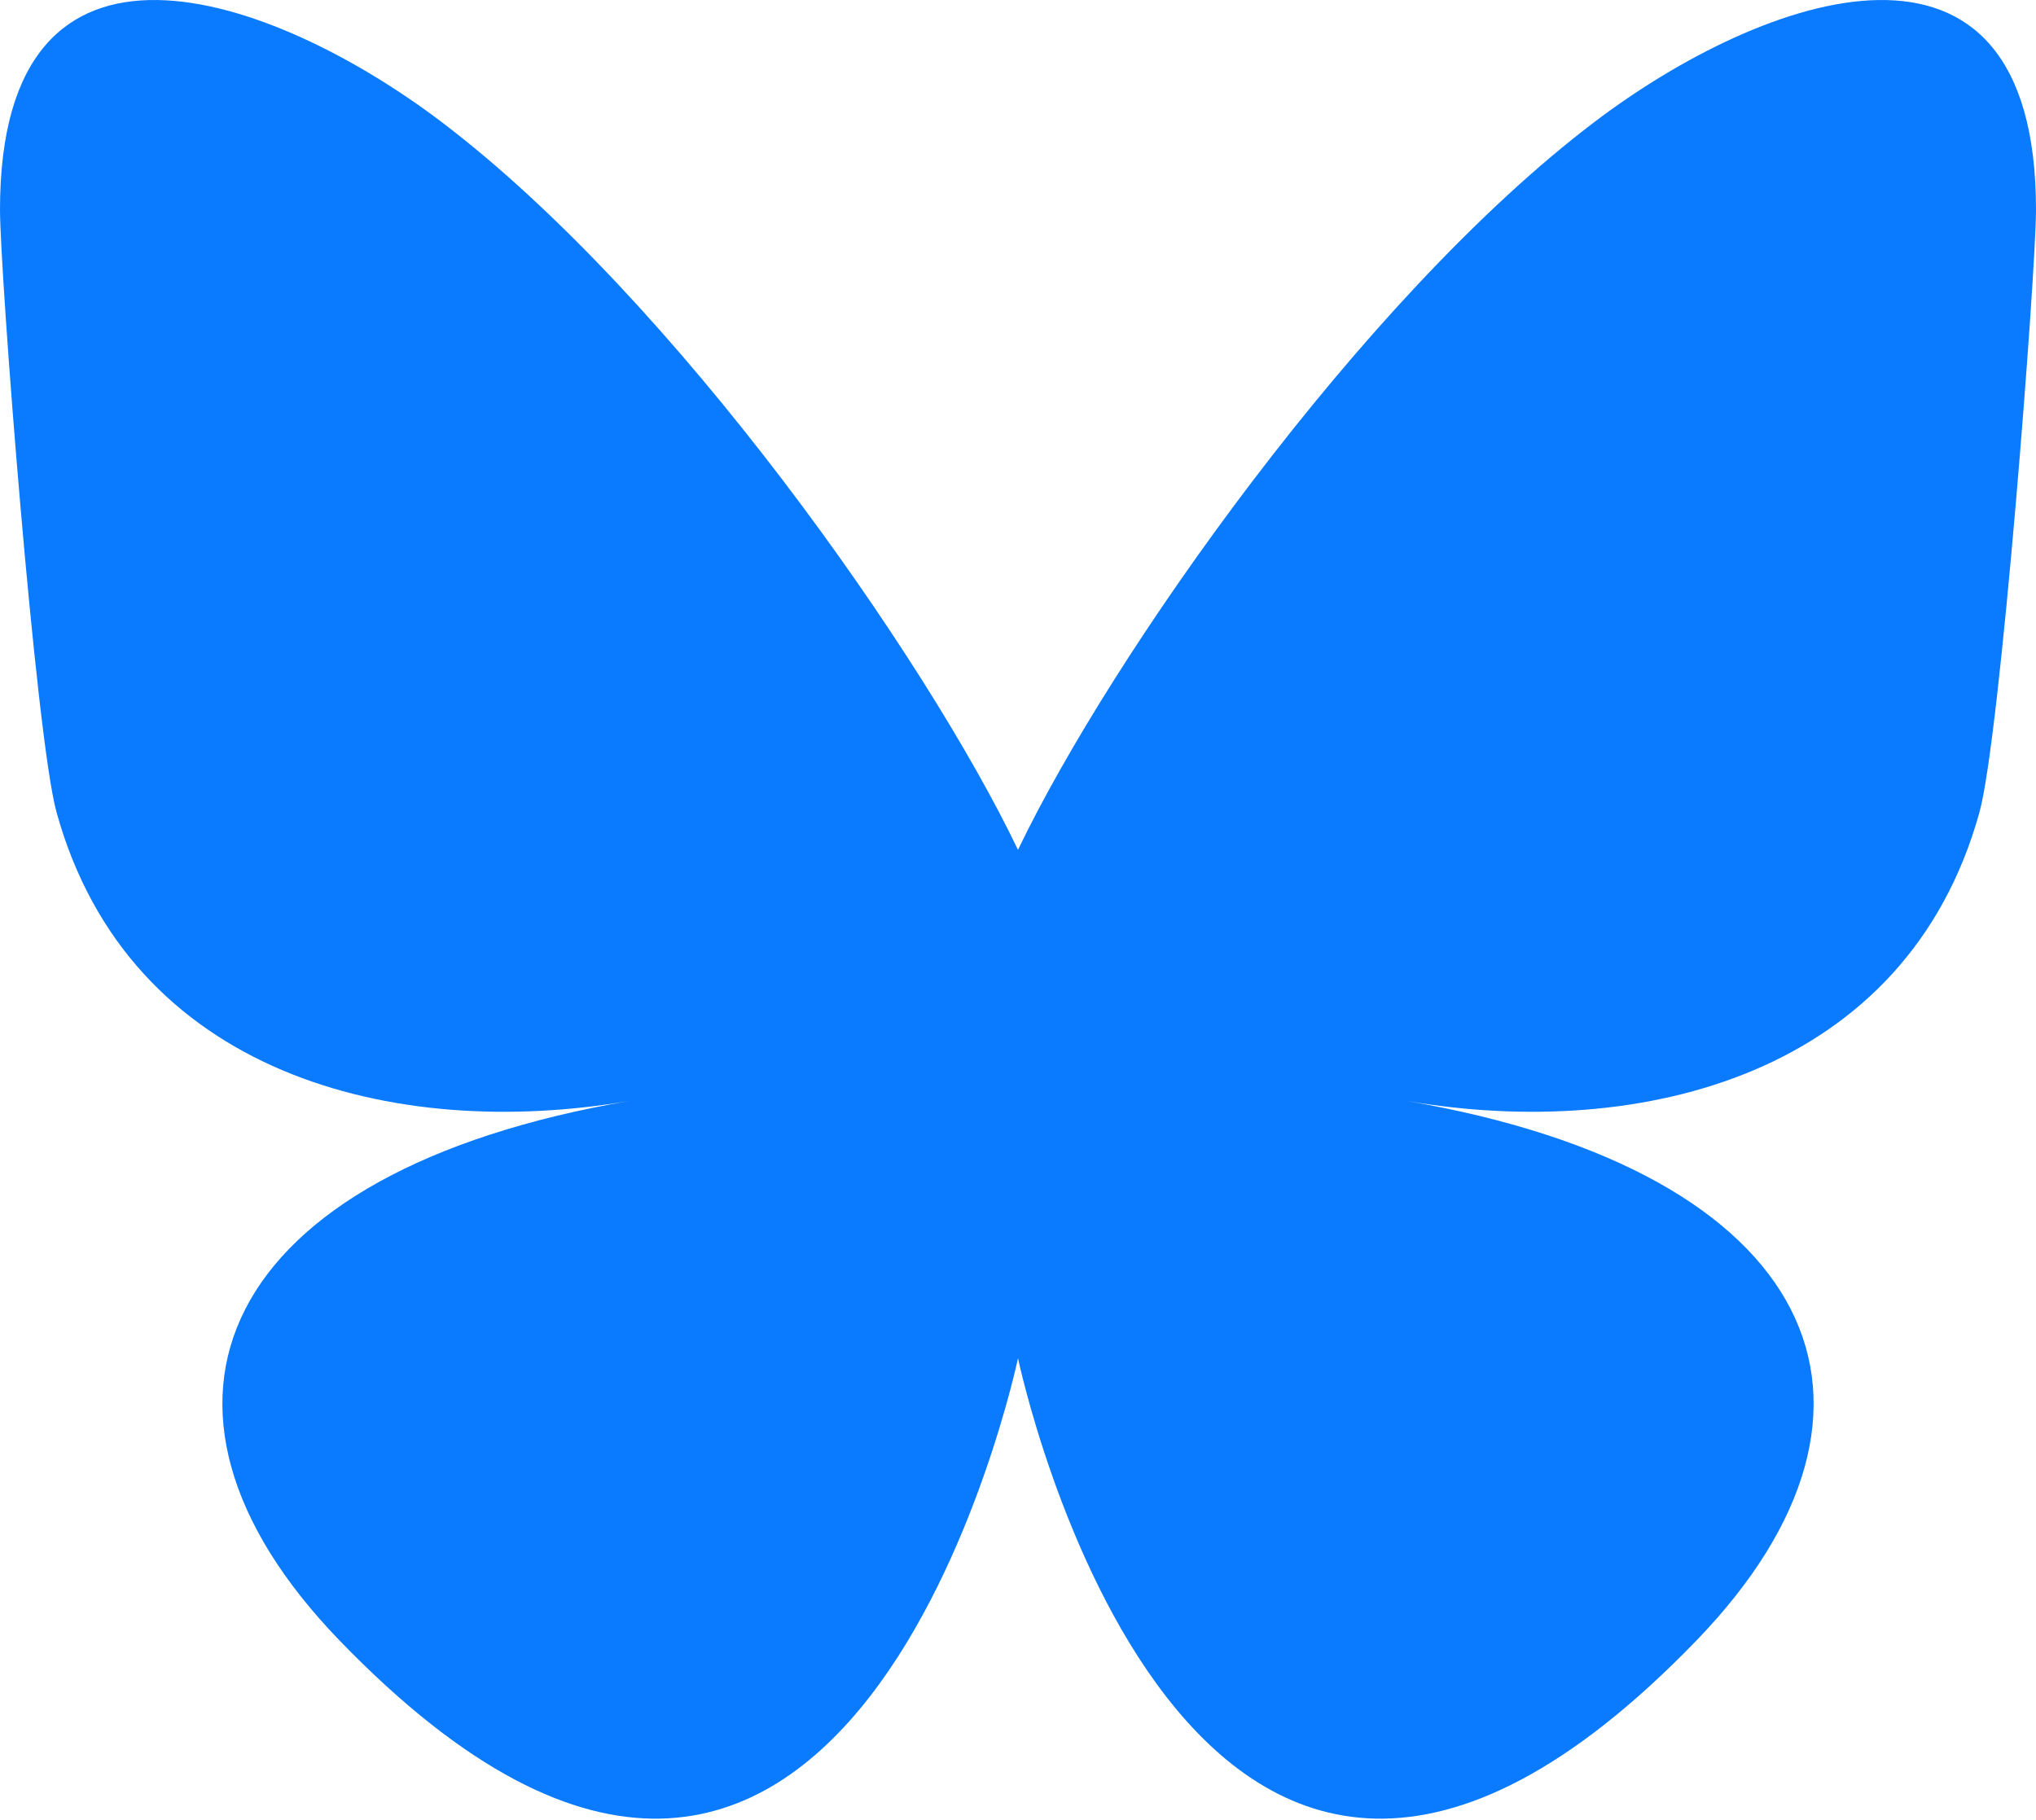
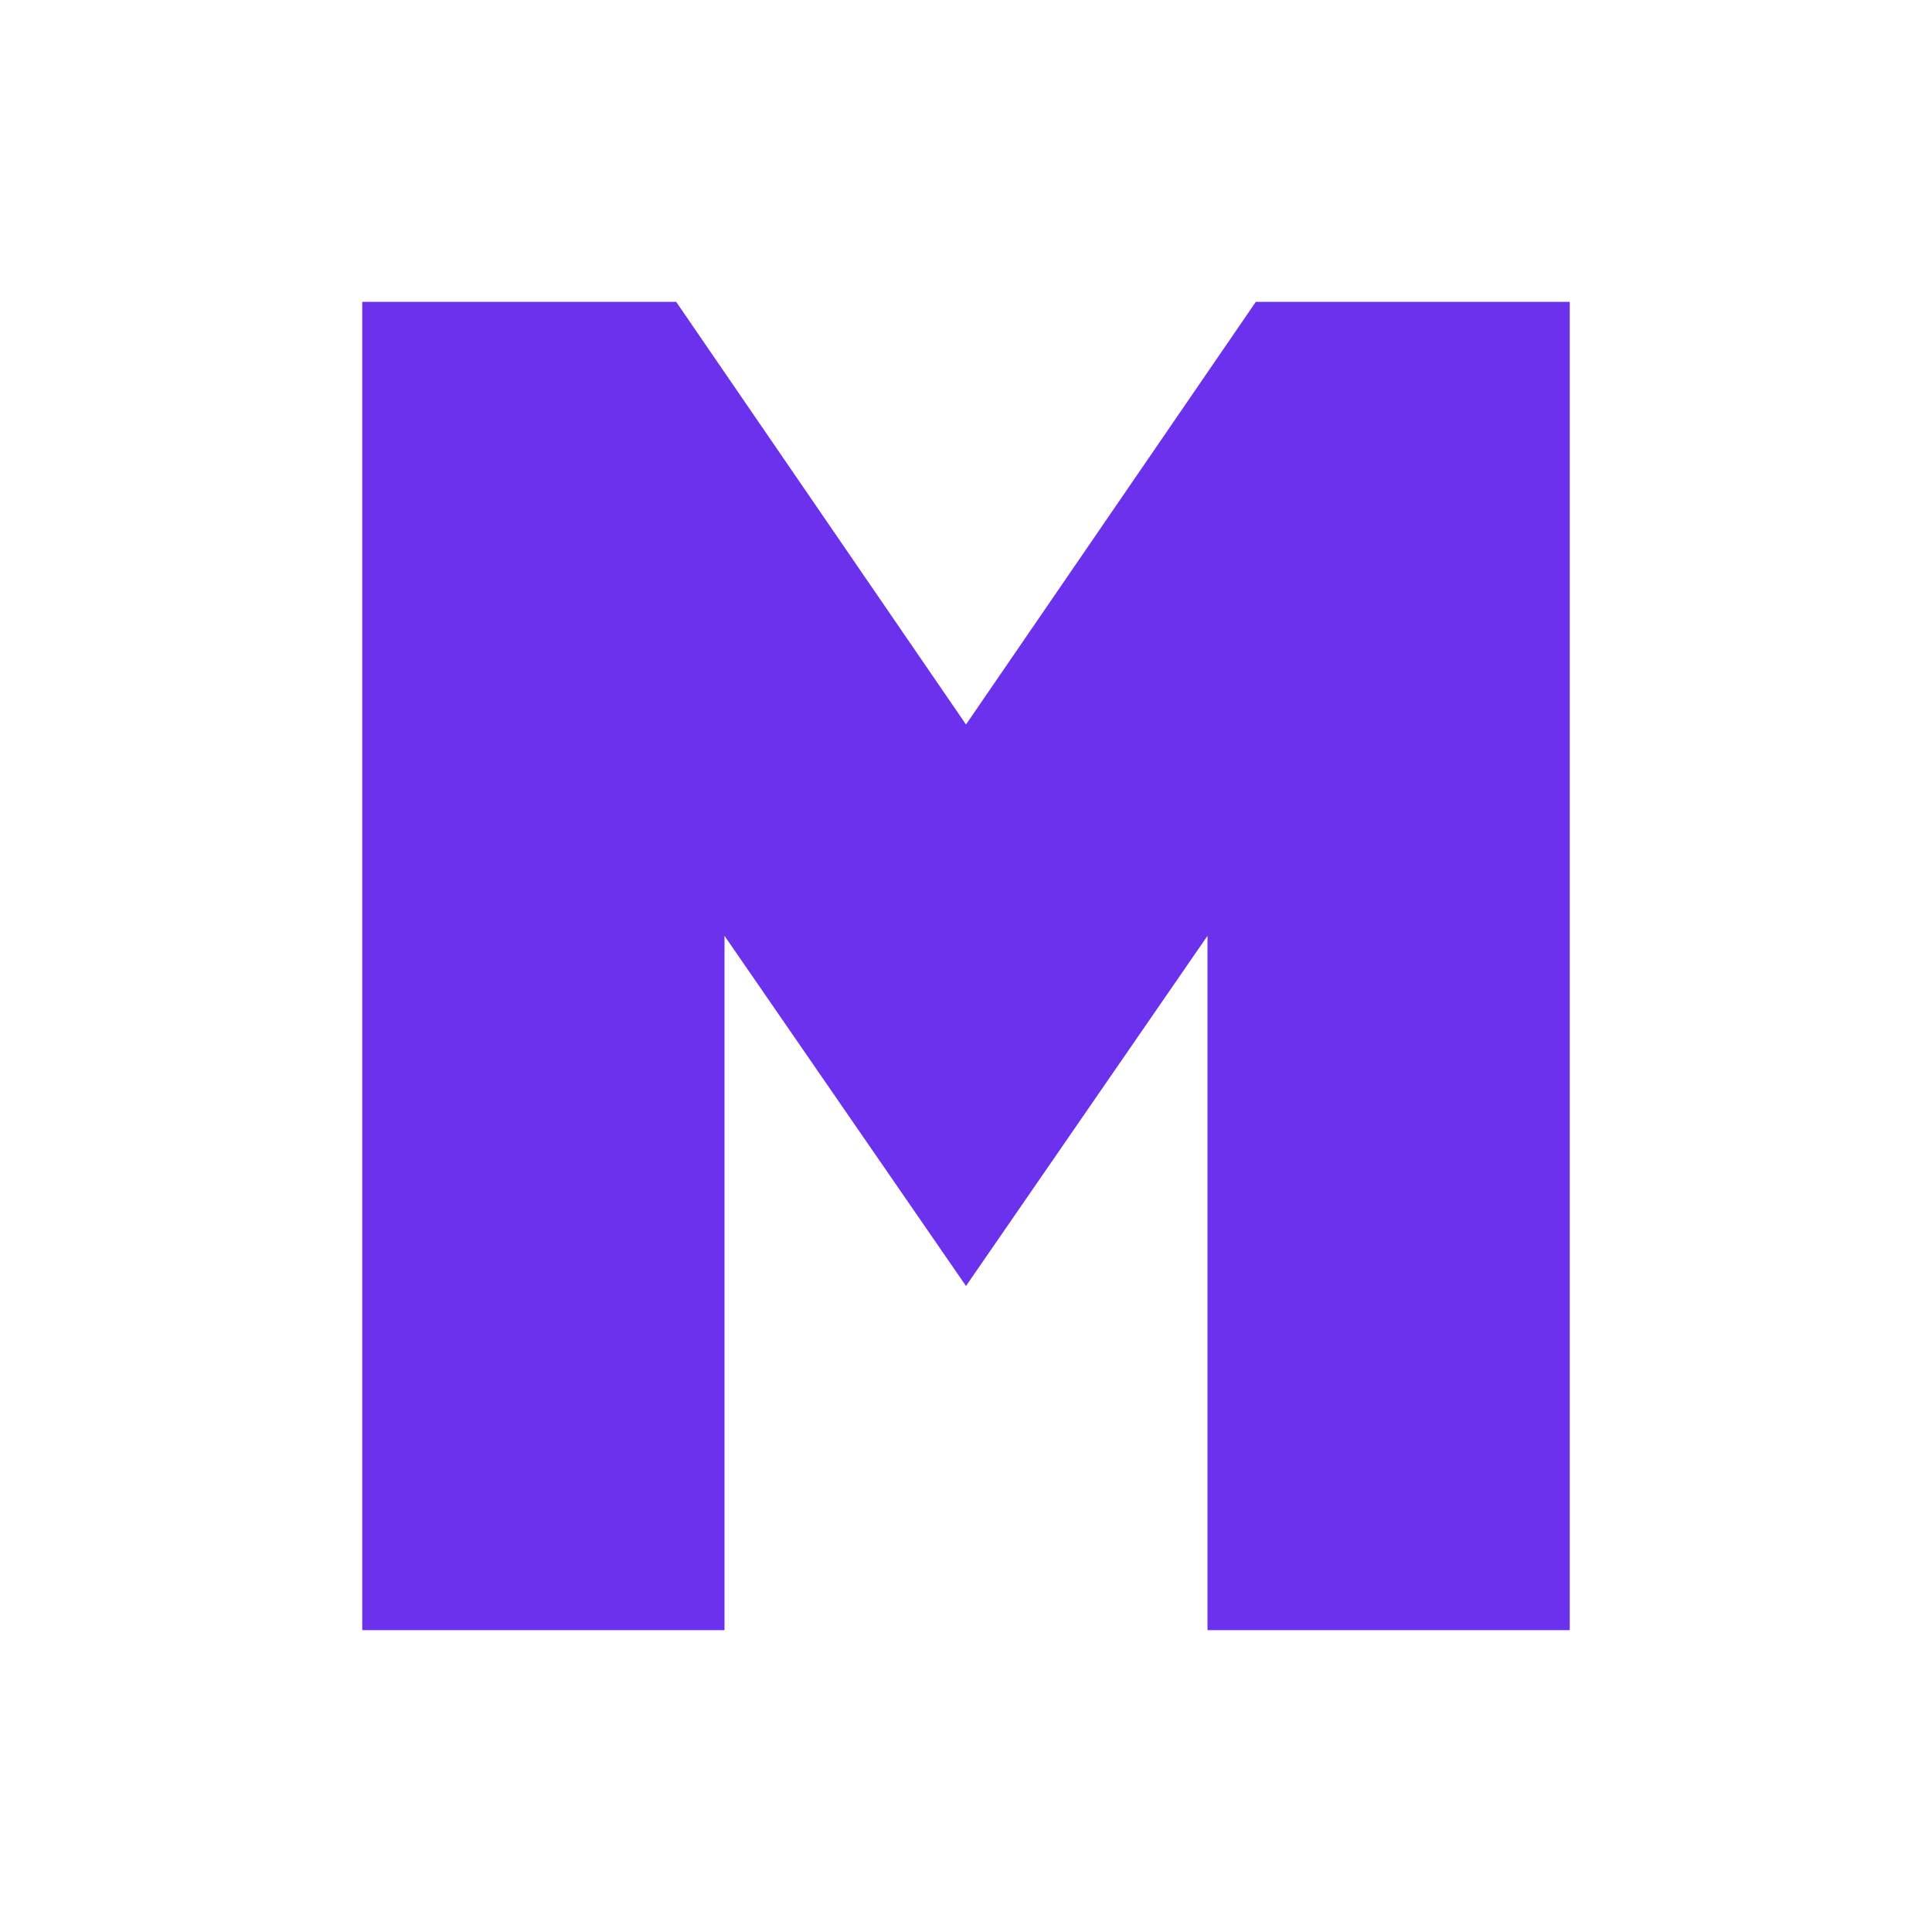
- <svg xmlns="http://www.w3.org/2000/svg" fill="none" viewBox="0 0 320 286">
-   <path fill="#0a7aff" d="M69.364 19.146c36.687 27.806 76.147 84.186 90.636 114.439 14.489-30.253 53.948-86.633 90.636-114.439C277.107-.917 320-16.44 320 32.957c0 9.865-5.603 82.875-8.889 94.729-11.423 41.208-53.045 51.719-90.071 45.357 64.719 11.12 81.182 47.953 45.627 84.785-80 82.874-106.667-44.333-106.667-44.333s-26.667 127.207-106.667 44.333c-35.555-36.832-19.092-73.665 45.627-84.785-37.026 6.362-78.648-4.149-90.071-45.357C5.603 115.832 0 42.822 0 32.957 0-16.44 42.893-.917 69.364 19.147Z" />
+ <svg xmlns="http://www.w3.org/2000/svg" viewBox="0 0 320 320">
+   <path fill="#6B31EC" d="M60 270V50h52l48 70 48-70h52v220h-60V155l-40 58-40-58v115Z" />
</svg>
